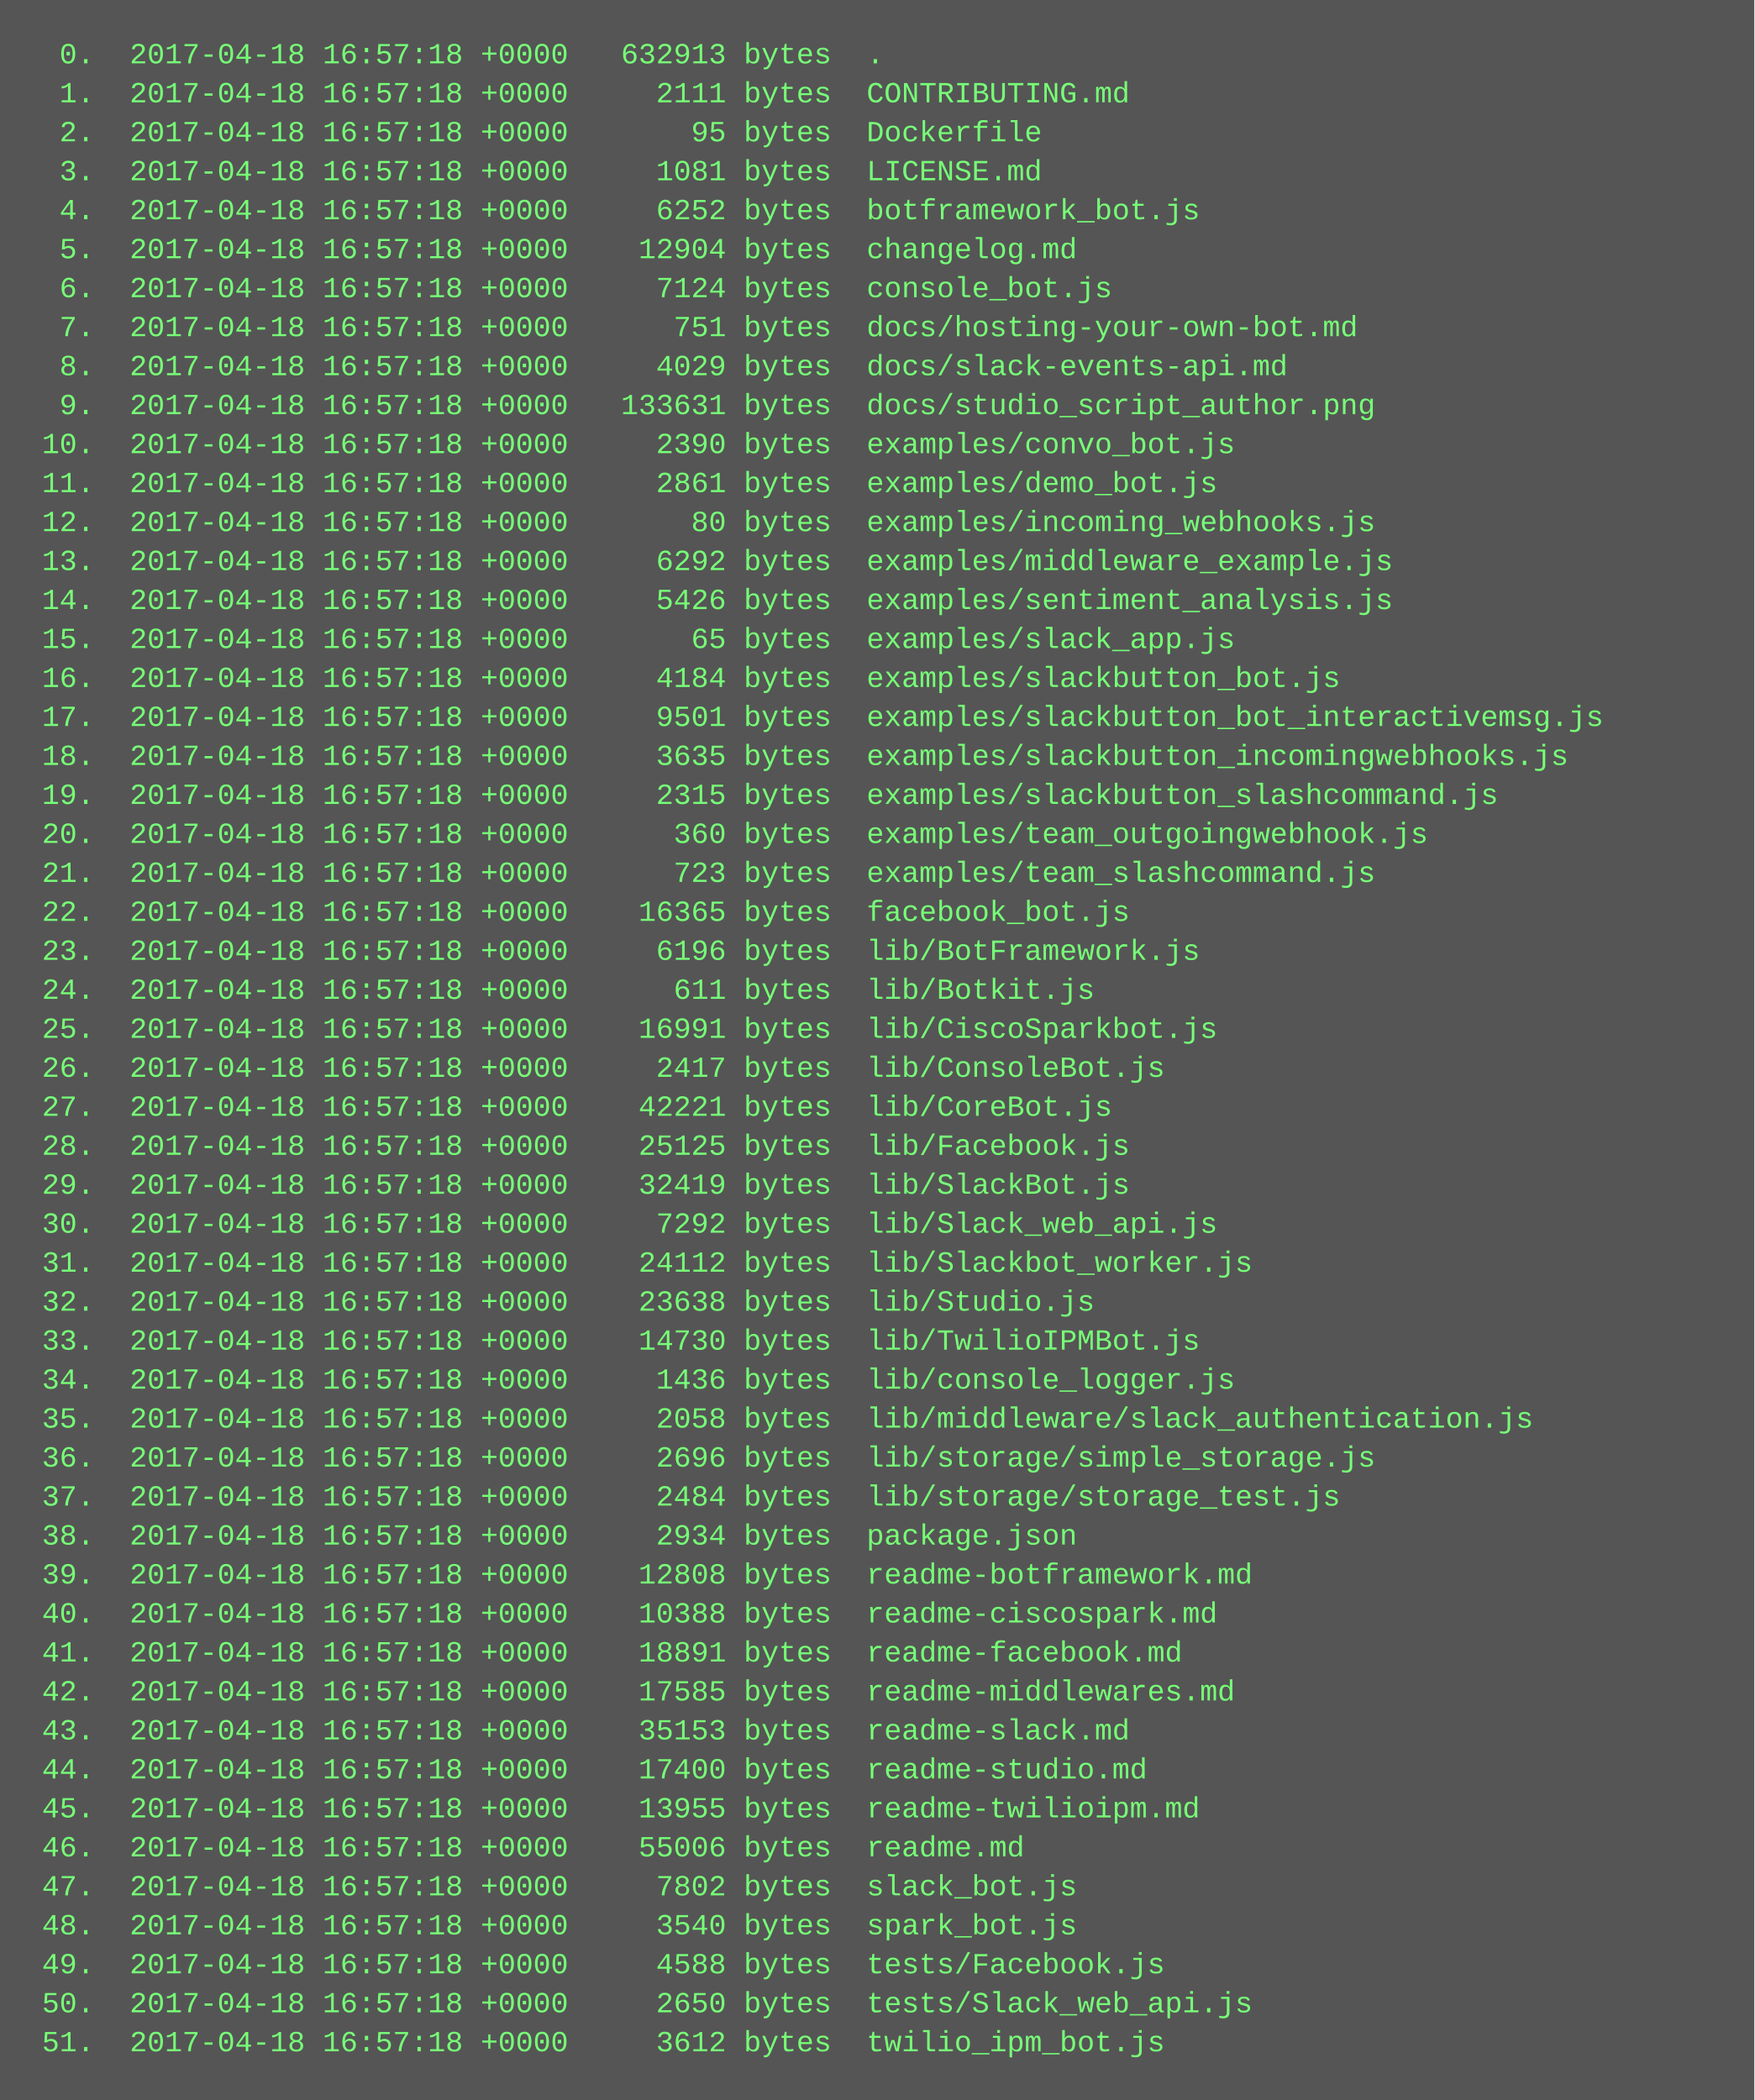
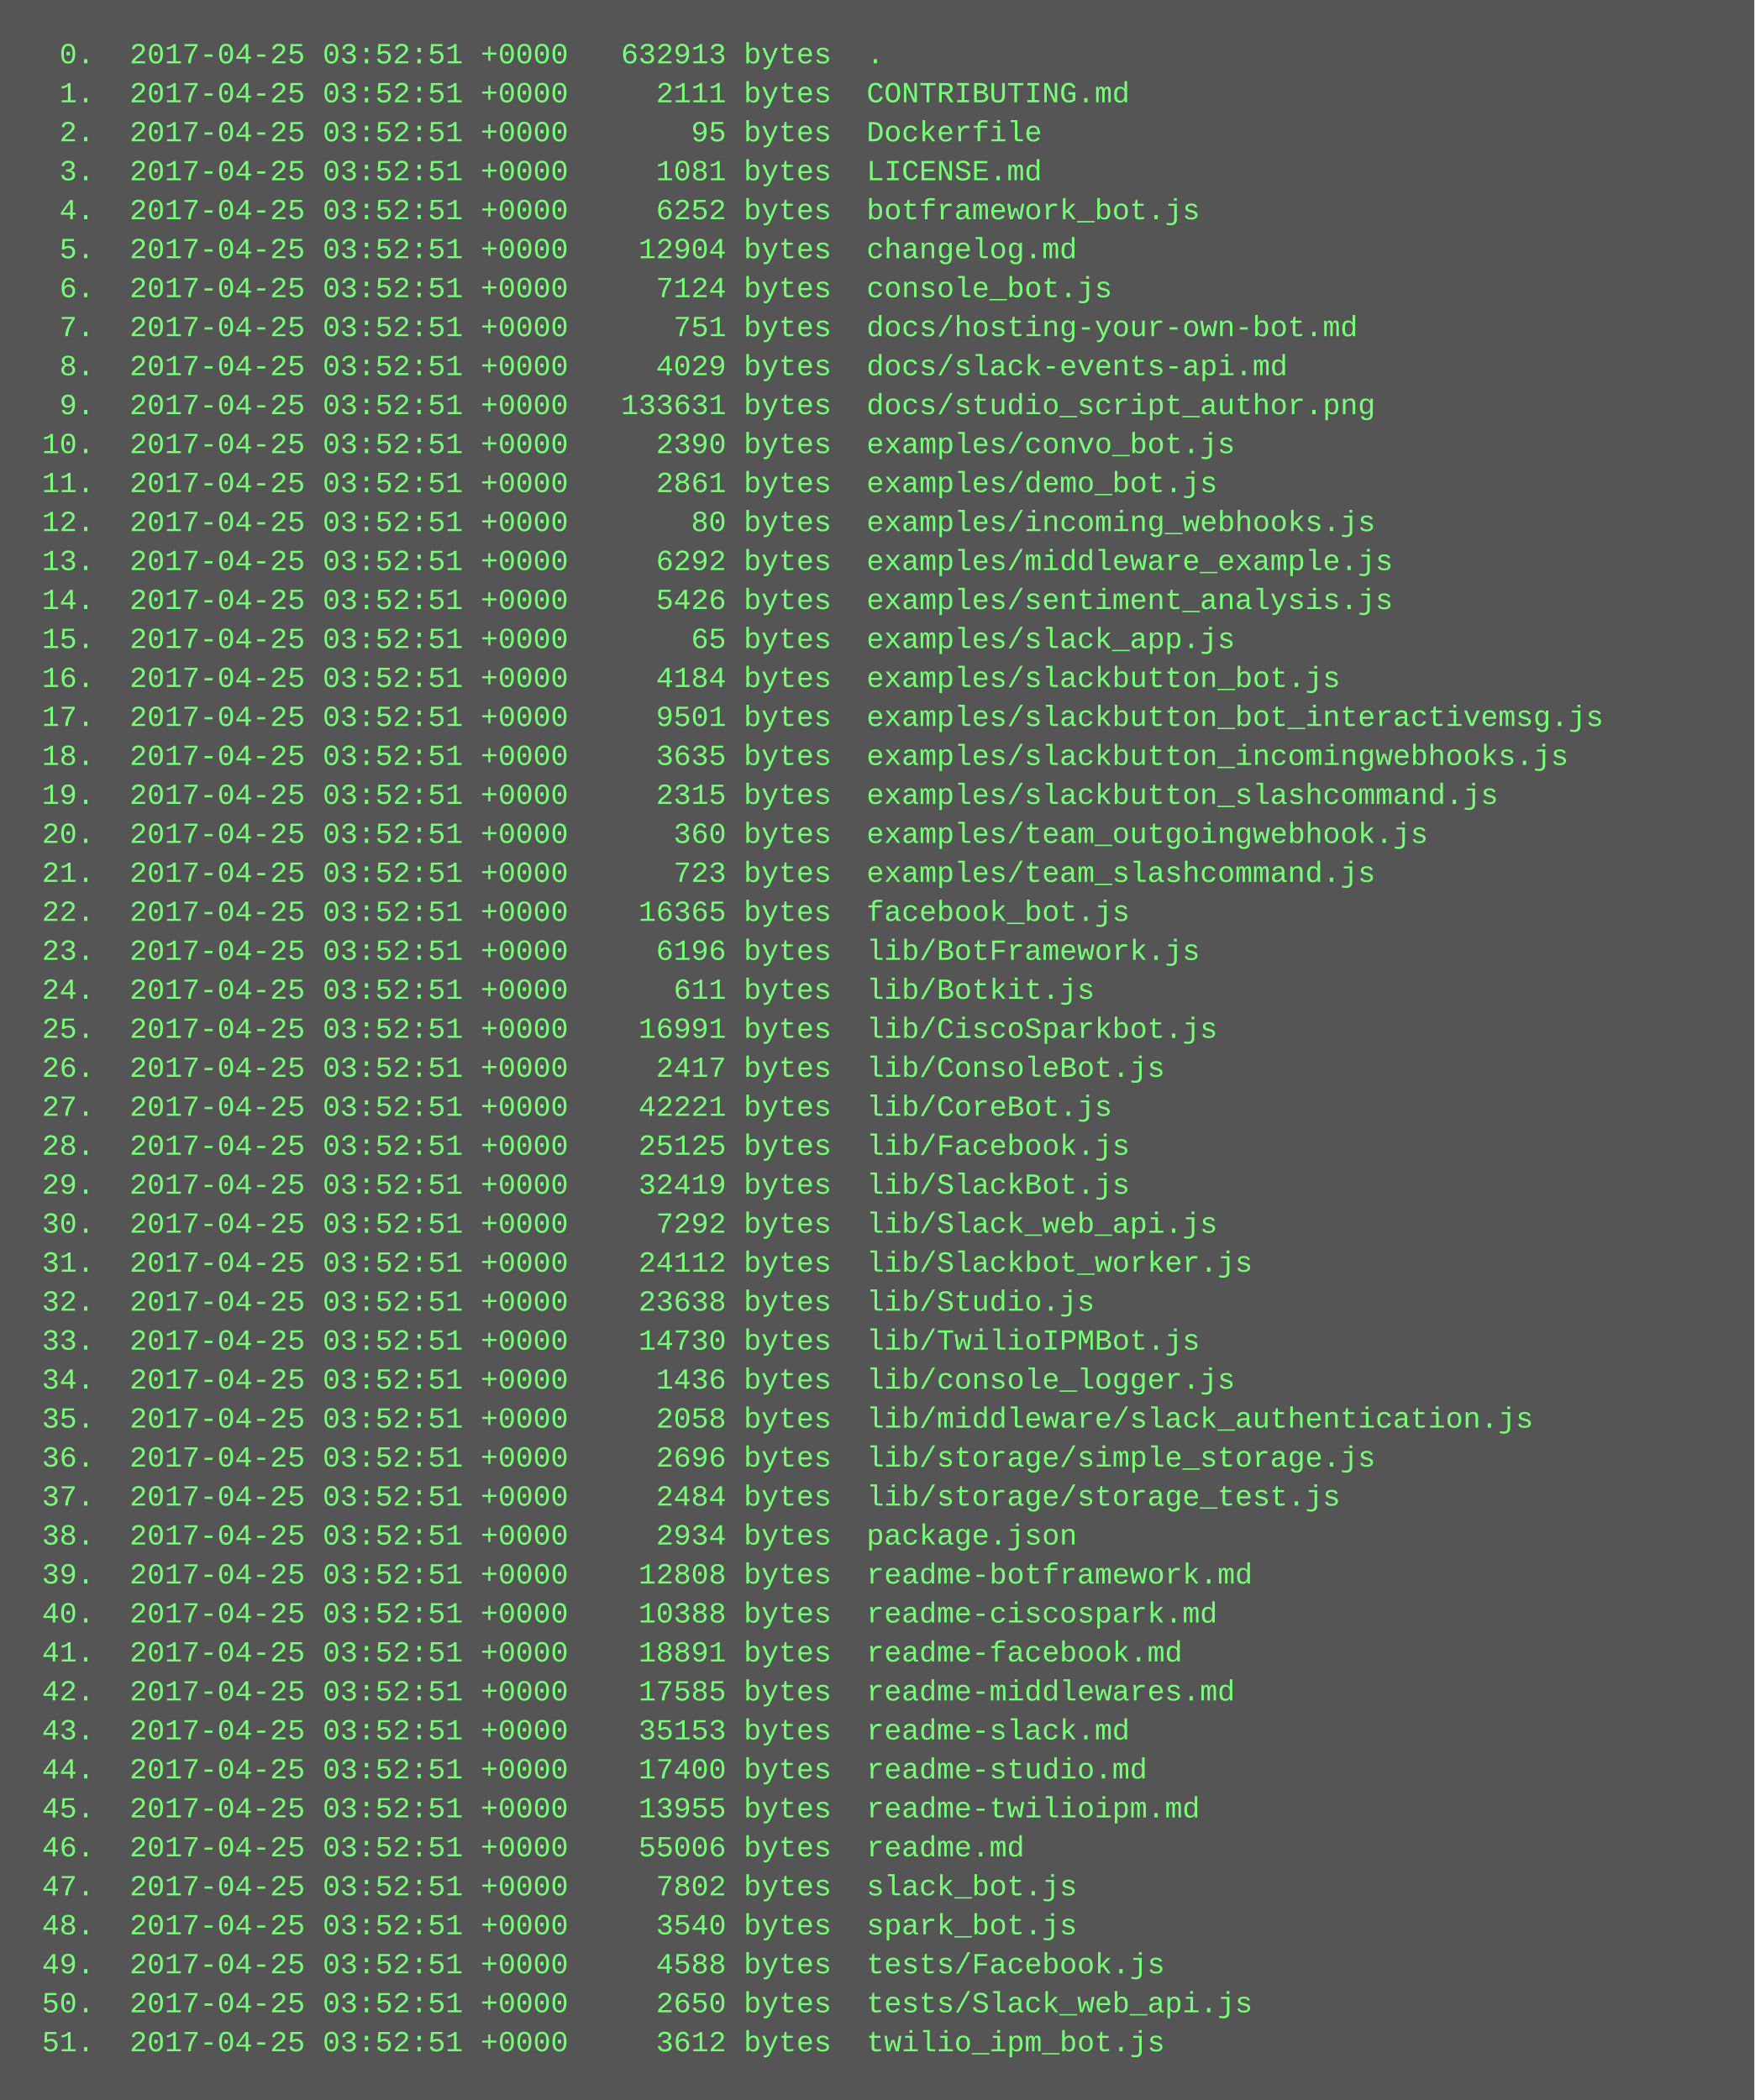
<svg xmlns="http://www.w3.org/2000/svg" height="862" width="720">
  <rect height="862" fill="#555" width="720" />
  <text fill="#7f7" font-family="Courier New" font-size="12" xml:space="preserve">
-     <tspan x="10" y="26">  0.  2017-04-18 16:57:18 +0000   632913 bytes  .</tspan>
-     <tspan x="10" y="42">  1.  2017-04-18 16:57:18 +0000     2111 bytes  CONTRIBUTING.md</tspan>
-     <tspan x="10" y="58">  2.  2017-04-18 16:57:18 +0000       95 bytes  Dockerfile</tspan>
-     <tspan x="10" y="74">  3.  2017-04-18 16:57:18 +0000     1081 bytes  LICENSE.md</tspan>
-     <tspan x="10" y="90">  4.  2017-04-18 16:57:18 +0000     6252 bytes  botframework_bot.js</tspan>
-     <tspan x="10" y="106">  5.  2017-04-18 16:57:18 +0000    12904 bytes  changelog.md</tspan>
-     <tspan x="10" y="122">  6.  2017-04-18 16:57:18 +0000     7124 bytes  console_bot.js</tspan>
-     <tspan x="10" y="138">  7.  2017-04-18 16:57:18 +0000      751 bytes  docs/hosting-your-own-bot.md</tspan>
-     <tspan x="10" y="154">  8.  2017-04-18 16:57:18 +0000     4029 bytes  docs/slack-events-api.md</tspan>
-     <tspan x="10" y="170">  9.  2017-04-18 16:57:18 +0000   133631 bytes  docs/studio_script_author.png</tspan>
-     <tspan x="10" y="186"> 10.  2017-04-18 16:57:18 +0000     2390 bytes  examples/convo_bot.js</tspan>
-     <tspan x="10" y="202"> 11.  2017-04-18 16:57:18 +0000     2861 bytes  examples/demo_bot.js</tspan>
-     <tspan x="10" y="218"> 12.  2017-04-18 16:57:18 +0000       80 bytes  examples/incoming_webhooks.js</tspan>
-     <tspan x="10" y="234"> 13.  2017-04-18 16:57:18 +0000     6292 bytes  examples/middleware_example.js</tspan>
-     <tspan x="10" y="250"> 14.  2017-04-18 16:57:18 +0000     5426 bytes  examples/sentiment_analysis.js</tspan>
-     <tspan x="10" y="266"> 15.  2017-04-18 16:57:18 +0000       65 bytes  examples/slack_app.js</tspan>
-     <tspan x="10" y="282"> 16.  2017-04-18 16:57:18 +0000     4184 bytes  examples/slackbutton_bot.js</tspan>
-     <tspan x="10" y="298"> 17.  2017-04-18 16:57:18 +0000     9501 bytes  examples/slackbutton_bot_interactivemsg.js</tspan>
-     <tspan x="10" y="314"> 18.  2017-04-18 16:57:18 +0000     3635 bytes  examples/slackbutton_incomingwebhooks.js</tspan>
-     <tspan x="10" y="330"> 19.  2017-04-18 16:57:18 +0000     2315 bytes  examples/slackbutton_slashcommand.js</tspan>
-     <tspan x="10" y="346"> 20.  2017-04-18 16:57:18 +0000      360 bytes  examples/team_outgoingwebhook.js</tspan>
-     <tspan x="10" y="362"> 21.  2017-04-18 16:57:18 +0000      723 bytes  examples/team_slashcommand.js</tspan>
-     <tspan x="10" y="378"> 22.  2017-04-18 16:57:18 +0000    16365 bytes  facebook_bot.js</tspan>
-     <tspan x="10" y="394"> 23.  2017-04-18 16:57:18 +0000     6196 bytes  lib/BotFramework.js</tspan>
-     <tspan x="10" y="410"> 24.  2017-04-18 16:57:18 +0000      611 bytes  lib/Botkit.js</tspan>
-     <tspan x="10" y="426"> 25.  2017-04-18 16:57:18 +0000    16991 bytes  lib/CiscoSparkbot.js</tspan>
-     <tspan x="10" y="442"> 26.  2017-04-18 16:57:18 +0000     2417 bytes  lib/ConsoleBot.js</tspan>
-     <tspan x="10" y="458"> 27.  2017-04-18 16:57:18 +0000    42221 bytes  lib/CoreBot.js</tspan>
-     <tspan x="10" y="474"> 28.  2017-04-18 16:57:18 +0000    25125 bytes  lib/Facebook.js</tspan>
-     <tspan x="10" y="490"> 29.  2017-04-18 16:57:18 +0000    32419 bytes  lib/SlackBot.js</tspan>
-     <tspan x="10" y="506"> 30.  2017-04-18 16:57:18 +0000     7292 bytes  lib/Slack_web_api.js</tspan>
-     <tspan x="10" y="522"> 31.  2017-04-18 16:57:18 +0000    24112 bytes  lib/Slackbot_worker.js</tspan>
-     <tspan x="10" y="538"> 32.  2017-04-18 16:57:18 +0000    23638 bytes  lib/Studio.js</tspan>
-     <tspan x="10" y="554"> 33.  2017-04-18 16:57:18 +0000    14730 bytes  lib/TwilioIPMBot.js</tspan>
-     <tspan x="10" y="570"> 34.  2017-04-18 16:57:18 +0000     1436 bytes  lib/console_logger.js</tspan>
-     <tspan x="10" y="586"> 35.  2017-04-18 16:57:18 +0000     2058 bytes  lib/middleware/slack_authentication.js</tspan>
-     <tspan x="10" y="602"> 36.  2017-04-18 16:57:18 +0000     2696 bytes  lib/storage/simple_storage.js</tspan>
-     <tspan x="10" y="618"> 37.  2017-04-18 16:57:18 +0000     2484 bytes  lib/storage/storage_test.js</tspan>
-     <tspan x="10" y="634"> 38.  2017-04-18 16:57:18 +0000     2934 bytes  package.json</tspan>
-     <tspan x="10" y="650"> 39.  2017-04-18 16:57:18 +0000    12808 bytes  readme-botframework.md</tspan>
-     <tspan x="10" y="666"> 40.  2017-04-18 16:57:18 +0000    10388 bytes  readme-ciscospark.md</tspan>
-     <tspan x="10" y="682"> 41.  2017-04-18 16:57:18 +0000    18891 bytes  readme-facebook.md</tspan>
-     <tspan x="10" y="698"> 42.  2017-04-18 16:57:18 +0000    17585 bytes  readme-middlewares.md</tspan>
-     <tspan x="10" y="714"> 43.  2017-04-18 16:57:18 +0000    35153 bytes  readme-slack.md</tspan>
-     <tspan x="10" y="730"> 44.  2017-04-18 16:57:18 +0000    17400 bytes  readme-studio.md</tspan>
-     <tspan x="10" y="746"> 45.  2017-04-18 16:57:18 +0000    13955 bytes  readme-twilioipm.md</tspan>
-     <tspan x="10" y="762"> 46.  2017-04-18 16:57:18 +0000    55006 bytes  readme.md</tspan>
-     <tspan x="10" y="778"> 47.  2017-04-18 16:57:18 +0000     7802 bytes  slack_bot.js</tspan>
-     <tspan x="10" y="794"> 48.  2017-04-18 16:57:18 +0000     3540 bytes  spark_bot.js</tspan>
-     <tspan x="10" y="810"> 49.  2017-04-18 16:57:18 +0000     4588 bytes  tests/Facebook.js</tspan>
-     <tspan x="10" y="826"> 50.  2017-04-18 16:57:18 +0000     2650 bytes  tests/Slack_web_api.js</tspan>
-     <tspan x="10" y="842"> 51.  2017-04-18 16:57:18 +0000     3612 bytes  twilio_ipm_bot.js</tspan>
+     <tspan x="10" y="26">  0.  2017-04-25 03:52:51 +0000   632913 bytes  .</tspan>
+     <tspan x="10" y="42">  1.  2017-04-25 03:52:51 +0000     2111 bytes  CONTRIBUTING.md</tspan>
+     <tspan x="10" y="58">  2.  2017-04-25 03:52:51 +0000       95 bytes  Dockerfile</tspan>
+     <tspan x="10" y="74">  3.  2017-04-25 03:52:51 +0000     1081 bytes  LICENSE.md</tspan>
+     <tspan x="10" y="90">  4.  2017-04-25 03:52:51 +0000     6252 bytes  botframework_bot.js</tspan>
+     <tspan x="10" y="106">  5.  2017-04-25 03:52:51 +0000    12904 bytes  changelog.md</tspan>
+     <tspan x="10" y="122">  6.  2017-04-25 03:52:51 +0000     7124 bytes  console_bot.js</tspan>
+     <tspan x="10" y="138">  7.  2017-04-25 03:52:51 +0000      751 bytes  docs/hosting-your-own-bot.md</tspan>
+     <tspan x="10" y="154">  8.  2017-04-25 03:52:51 +0000     4029 bytes  docs/slack-events-api.md</tspan>
+     <tspan x="10" y="170">  9.  2017-04-25 03:52:51 +0000   133631 bytes  docs/studio_script_author.png</tspan>
+     <tspan x="10" y="186"> 10.  2017-04-25 03:52:51 +0000     2390 bytes  examples/convo_bot.js</tspan>
+     <tspan x="10" y="202"> 11.  2017-04-25 03:52:51 +0000     2861 bytes  examples/demo_bot.js</tspan>
+     <tspan x="10" y="218"> 12.  2017-04-25 03:52:51 +0000       80 bytes  examples/incoming_webhooks.js</tspan>
+     <tspan x="10" y="234"> 13.  2017-04-25 03:52:51 +0000     6292 bytes  examples/middleware_example.js</tspan>
+     <tspan x="10" y="250"> 14.  2017-04-25 03:52:51 +0000     5426 bytes  examples/sentiment_analysis.js</tspan>
+     <tspan x="10" y="266"> 15.  2017-04-25 03:52:51 +0000       65 bytes  examples/slack_app.js</tspan>
+     <tspan x="10" y="282"> 16.  2017-04-25 03:52:51 +0000     4184 bytes  examples/slackbutton_bot.js</tspan>
+     <tspan x="10" y="298"> 17.  2017-04-25 03:52:51 +0000     9501 bytes  examples/slackbutton_bot_interactivemsg.js</tspan>
+     <tspan x="10" y="314"> 18.  2017-04-25 03:52:51 +0000     3635 bytes  examples/slackbutton_incomingwebhooks.js</tspan>
+     <tspan x="10" y="330"> 19.  2017-04-25 03:52:51 +0000     2315 bytes  examples/slackbutton_slashcommand.js</tspan>
+     <tspan x="10" y="346"> 20.  2017-04-25 03:52:51 +0000      360 bytes  examples/team_outgoingwebhook.js</tspan>
+     <tspan x="10" y="362"> 21.  2017-04-25 03:52:51 +0000      723 bytes  examples/team_slashcommand.js</tspan>
+     <tspan x="10" y="378"> 22.  2017-04-25 03:52:51 +0000    16365 bytes  facebook_bot.js</tspan>
+     <tspan x="10" y="394"> 23.  2017-04-25 03:52:51 +0000     6196 bytes  lib/BotFramework.js</tspan>
+     <tspan x="10" y="410"> 24.  2017-04-25 03:52:51 +0000      611 bytes  lib/Botkit.js</tspan>
+     <tspan x="10" y="426"> 25.  2017-04-25 03:52:51 +0000    16991 bytes  lib/CiscoSparkbot.js</tspan>
+     <tspan x="10" y="442"> 26.  2017-04-25 03:52:51 +0000     2417 bytes  lib/ConsoleBot.js</tspan>
+     <tspan x="10" y="458"> 27.  2017-04-25 03:52:51 +0000    42221 bytes  lib/CoreBot.js</tspan>
+     <tspan x="10" y="474"> 28.  2017-04-25 03:52:51 +0000    25125 bytes  lib/Facebook.js</tspan>
+     <tspan x="10" y="490"> 29.  2017-04-25 03:52:51 +0000    32419 bytes  lib/SlackBot.js</tspan>
+     <tspan x="10" y="506"> 30.  2017-04-25 03:52:51 +0000     7292 bytes  lib/Slack_web_api.js</tspan>
+     <tspan x="10" y="522"> 31.  2017-04-25 03:52:51 +0000    24112 bytes  lib/Slackbot_worker.js</tspan>
+     <tspan x="10" y="538"> 32.  2017-04-25 03:52:51 +0000    23638 bytes  lib/Studio.js</tspan>
+     <tspan x="10" y="554"> 33.  2017-04-25 03:52:51 +0000    14730 bytes  lib/TwilioIPMBot.js</tspan>
+     <tspan x="10" y="570"> 34.  2017-04-25 03:52:51 +0000     1436 bytes  lib/console_logger.js</tspan>
+     <tspan x="10" y="586"> 35.  2017-04-25 03:52:51 +0000     2058 bytes  lib/middleware/slack_authentication.js</tspan>
+     <tspan x="10" y="602"> 36.  2017-04-25 03:52:51 +0000     2696 bytes  lib/storage/simple_storage.js</tspan>
+     <tspan x="10" y="618"> 37.  2017-04-25 03:52:51 +0000     2484 bytes  lib/storage/storage_test.js</tspan>
+     <tspan x="10" y="634"> 38.  2017-04-25 03:52:51 +0000     2934 bytes  package.json</tspan>
+     <tspan x="10" y="650"> 39.  2017-04-25 03:52:51 +0000    12808 bytes  readme-botframework.md</tspan>
+     <tspan x="10" y="666"> 40.  2017-04-25 03:52:51 +0000    10388 bytes  readme-ciscospark.md</tspan>
+     <tspan x="10" y="682"> 41.  2017-04-25 03:52:51 +0000    18891 bytes  readme-facebook.md</tspan>
+     <tspan x="10" y="698"> 42.  2017-04-25 03:52:51 +0000    17585 bytes  readme-middlewares.md</tspan>
+     <tspan x="10" y="714"> 43.  2017-04-25 03:52:51 +0000    35153 bytes  readme-slack.md</tspan>
+     <tspan x="10" y="730"> 44.  2017-04-25 03:52:51 +0000    17400 bytes  readme-studio.md</tspan>
+     <tspan x="10" y="746"> 45.  2017-04-25 03:52:51 +0000    13955 bytes  readme-twilioipm.md</tspan>
+     <tspan x="10" y="762"> 46.  2017-04-25 03:52:51 +0000    55006 bytes  readme.md</tspan>
+     <tspan x="10" y="778"> 47.  2017-04-25 03:52:51 +0000     7802 bytes  slack_bot.js</tspan>
+     <tspan x="10" y="794"> 48.  2017-04-25 03:52:51 +0000     3540 bytes  spark_bot.js</tspan>
+     <tspan x="10" y="810"> 49.  2017-04-25 03:52:51 +0000     4588 bytes  tests/Facebook.js</tspan>
+     <tspan x="10" y="826"> 50.  2017-04-25 03:52:51 +0000     2650 bytes  tests/Slack_web_api.js</tspan>
+     <tspan x="10" y="842"> 51.  2017-04-25 03:52:51 +0000     3612 bytes  twilio_ipm_bot.js</tspan>
  </text>
</svg>
